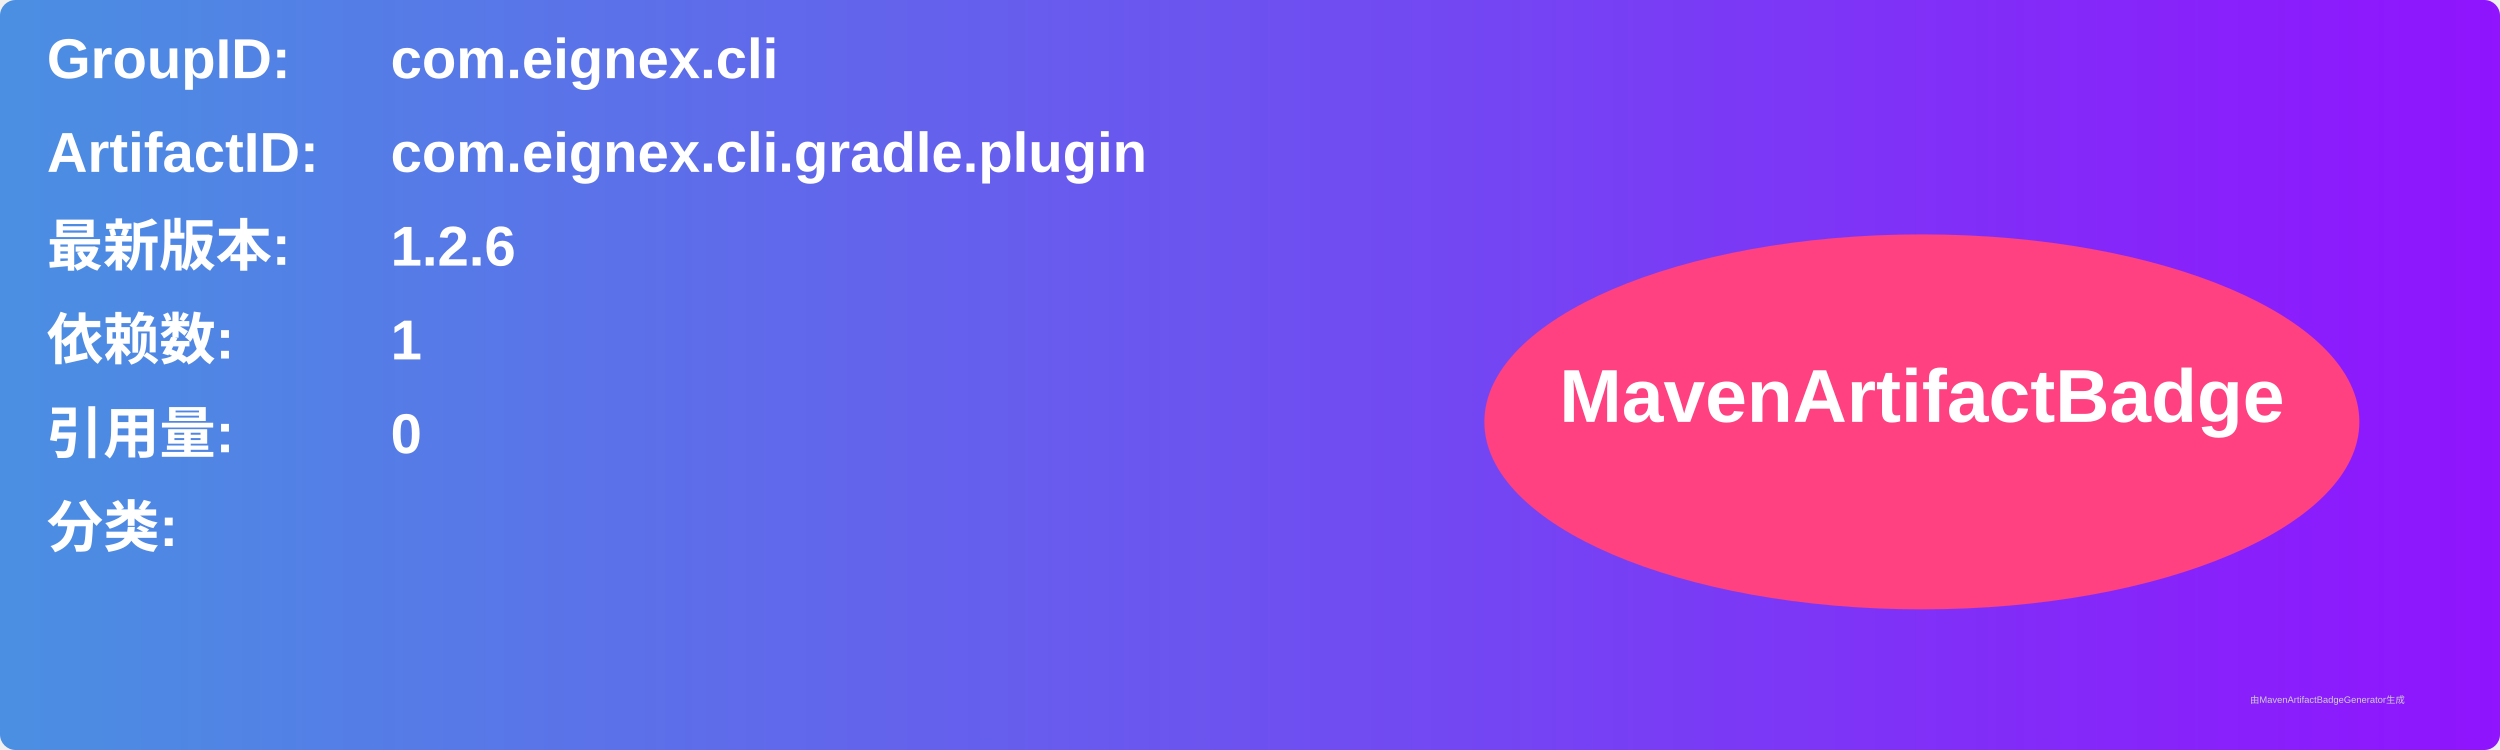
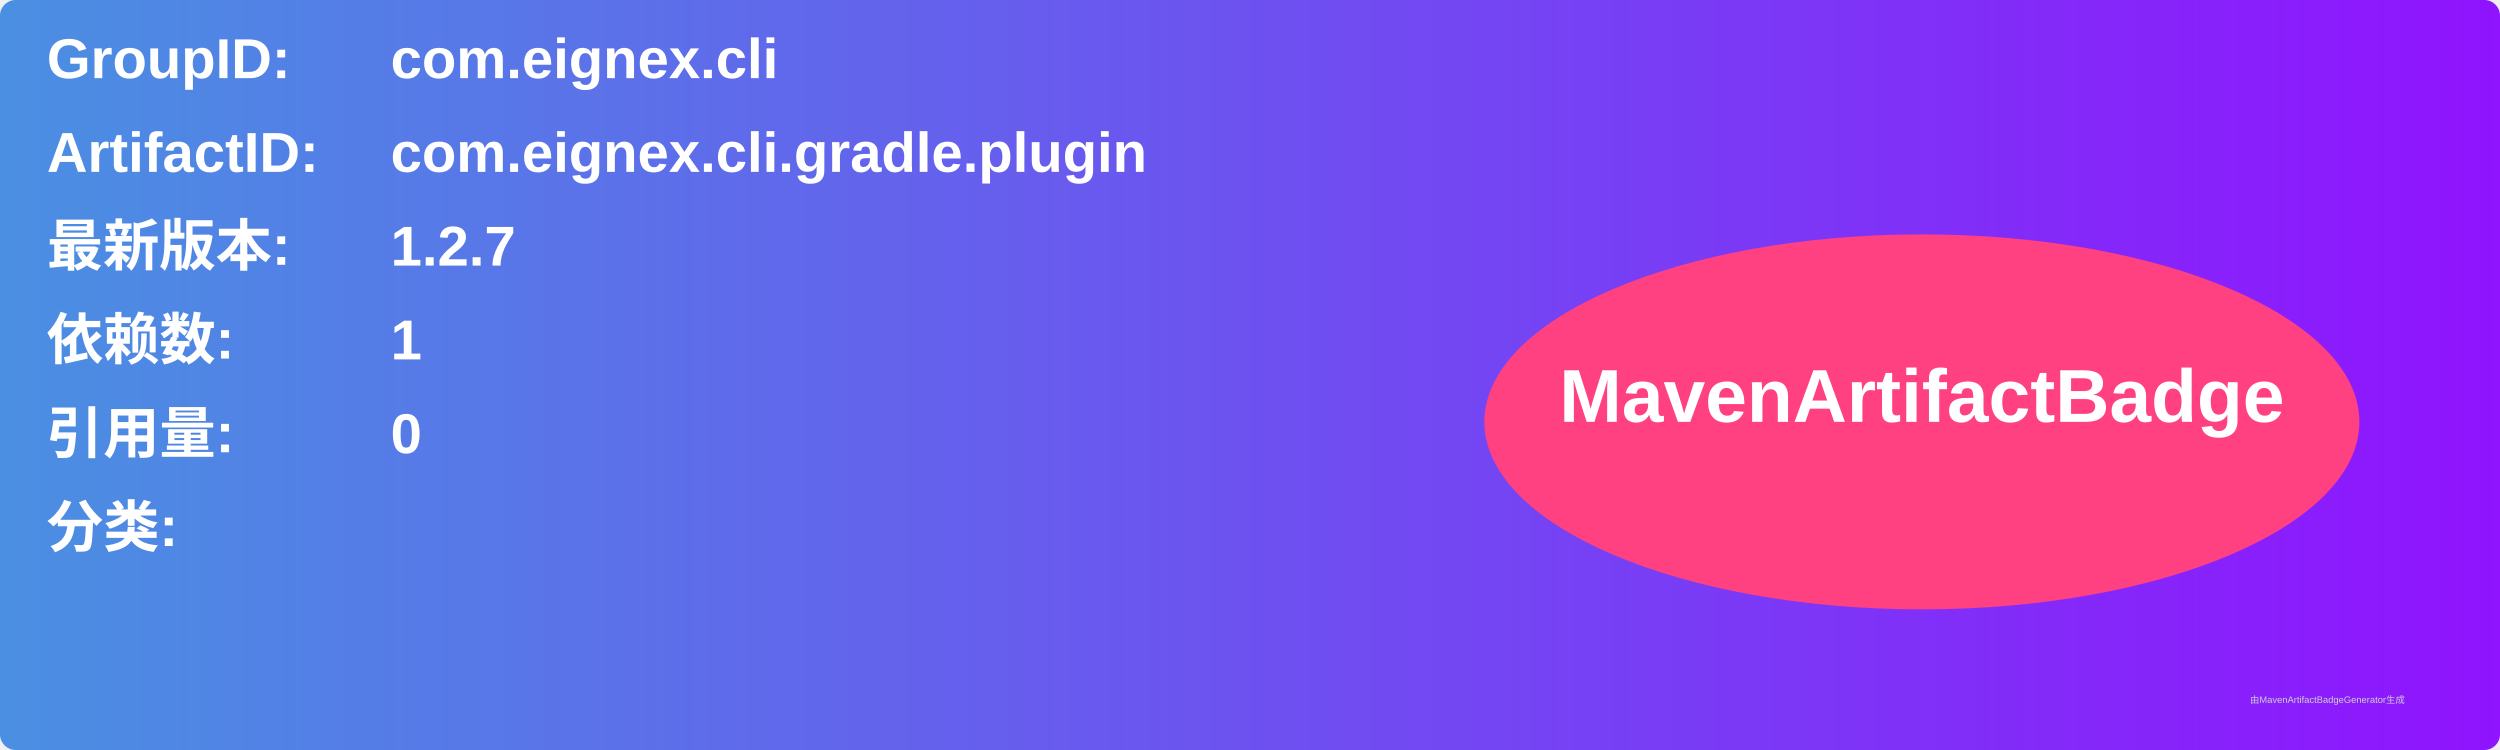
<svg xmlns="http://www.w3.org/2000/svg" width="800" height="240" viewBox="0 0 800 240">
  <linearGradient id="grad" x1="0%" y1="0%" x2="100%" y2="0%">
    <stop offset="0%" stop-color="#4a90e2" />
    <stop offset="100%" stop-color="#9013fe" />
  </linearGradient>
  <rect width="100%" height="100%" rx="5" ry="5" fill="url(#grad)" />
  <g transform="translate(15, 15)">
    <text x="0" y="10" font-family="Arial" font-size="18" fill="white" font-weight="bold" width="260">GroupID:</text>
    <text x="110" y="10" font-family="Arial" font-size="18" fill="white" font-weight="bold" width="460">com.eignex.cli</text>
    <text x="0" y="40" font-family="Arial" font-size="18" fill="white" font-weight="bold" width="260">ArtifactID:</text>
    <text x="110" y="40" font-family="Arial" font-size="18" fill="white" font-weight="bold" width="460">com.eignex.cli.gradle.plugin</text>
    <text x="0" y="70" font-family="Arial" font-size="18" fill="white" font-weight="bold">最新版本:</text>
    <text x="110" y="70" font-family="Arial" font-size="18" fill="white" font-weight="bold">
-       <tspan font-weight="bold">1.2.6</tspan>
+       <tspan font-weight="bold">1.2.7</tspan>
    </text>
    <text x="0" y="100" font-family="Arial" font-size="18" fill="white" font-weight="bold">依赖数: </text>
    <text x="110" y="100" font-family="Arial" font-size="18" fill="white">
      <tspan font-weight="bold">1</tspan>
    </text>
    <text x="0" y="130" font-family="Arial" font-size="18" fill="white" font-weight="bold">引用量: </text>
    <text x="110" y="130" font-family="Arial" font-size="18" fill="white">
      <tspan font-weight="bold">0</tspan>
    </text>
    <text x="0" y="160" font-family="Arial" font-size="18" fill="white" font-weight="bold">分类:</text>
    <text x="10" y="190" font-family="Arial" font-size="10" fill="white">
      <tspan font-weight="bold" />
    </text>
    <ellipse cx="600" cy="120" rx="140" ry="60" fill="#ff4081" />
    <text x="600" y="120" text-anchor="middle" font-family="Arial" font-size="24" fill="white" font-weight="bold">MavenArtifactBadge</text>
  </g>
  <text x="720" y="225" font-family="Arial" font-size="3" fill="#d0d0d0">由MavenArtifactBadgeGenerator生成</text>
</svg>
